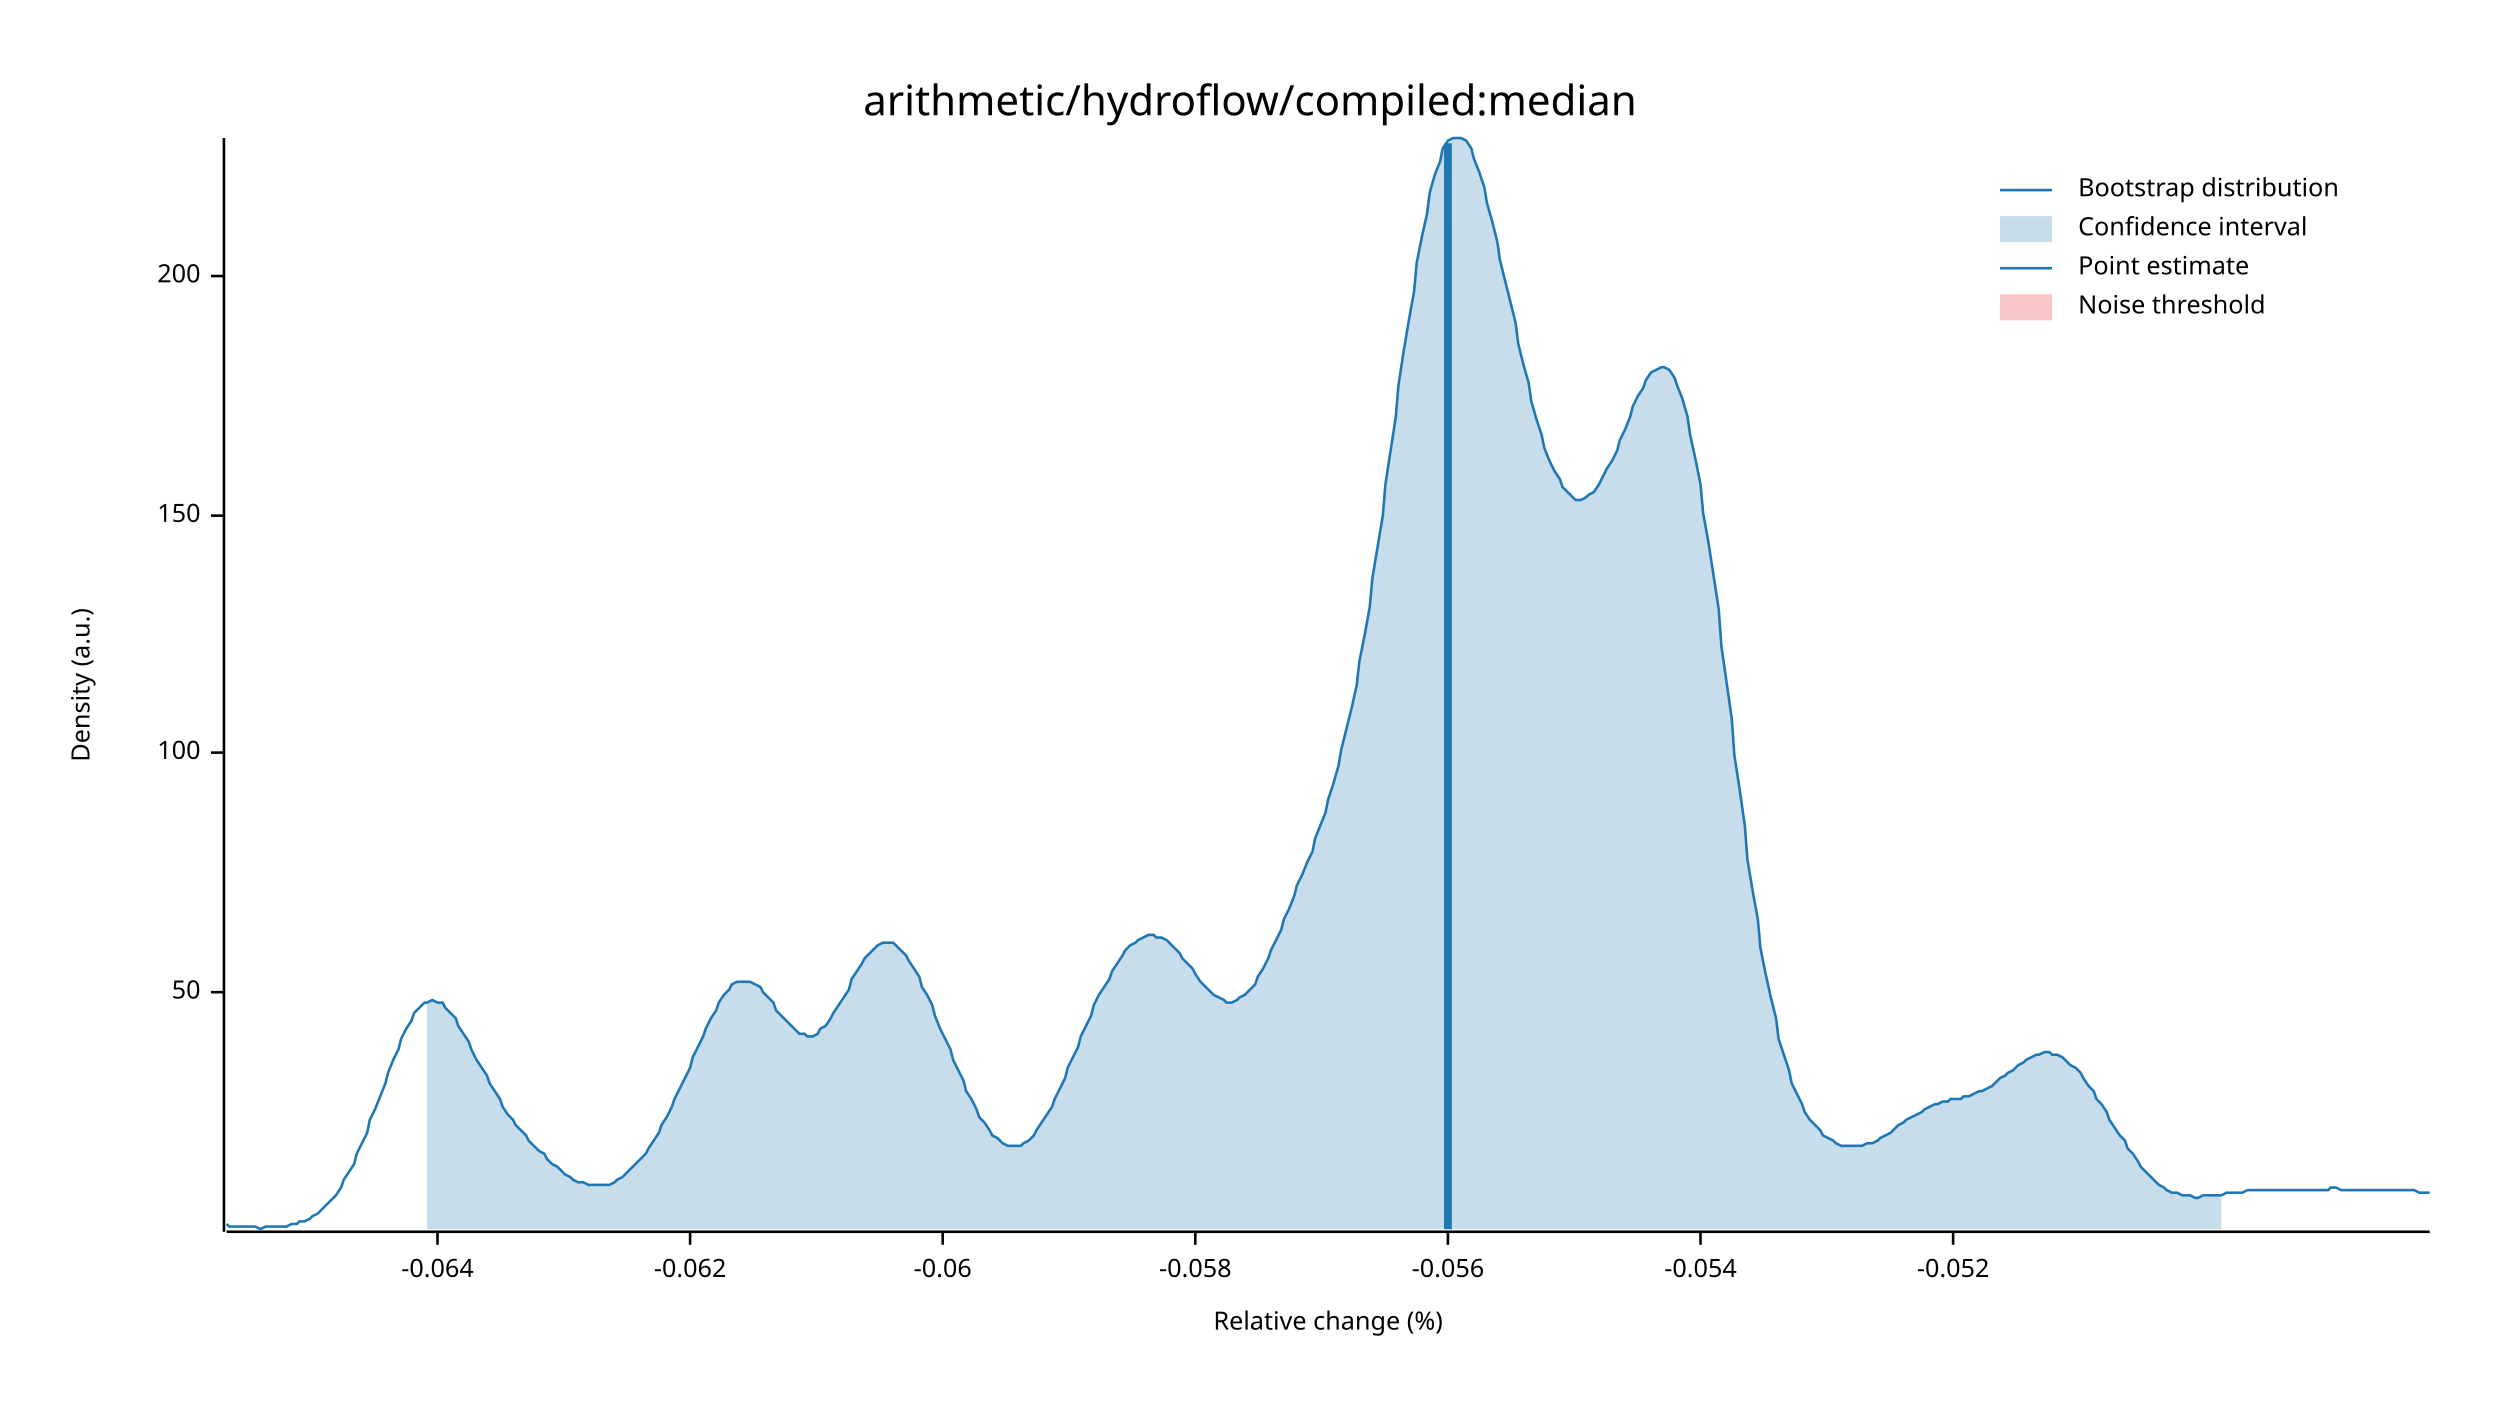
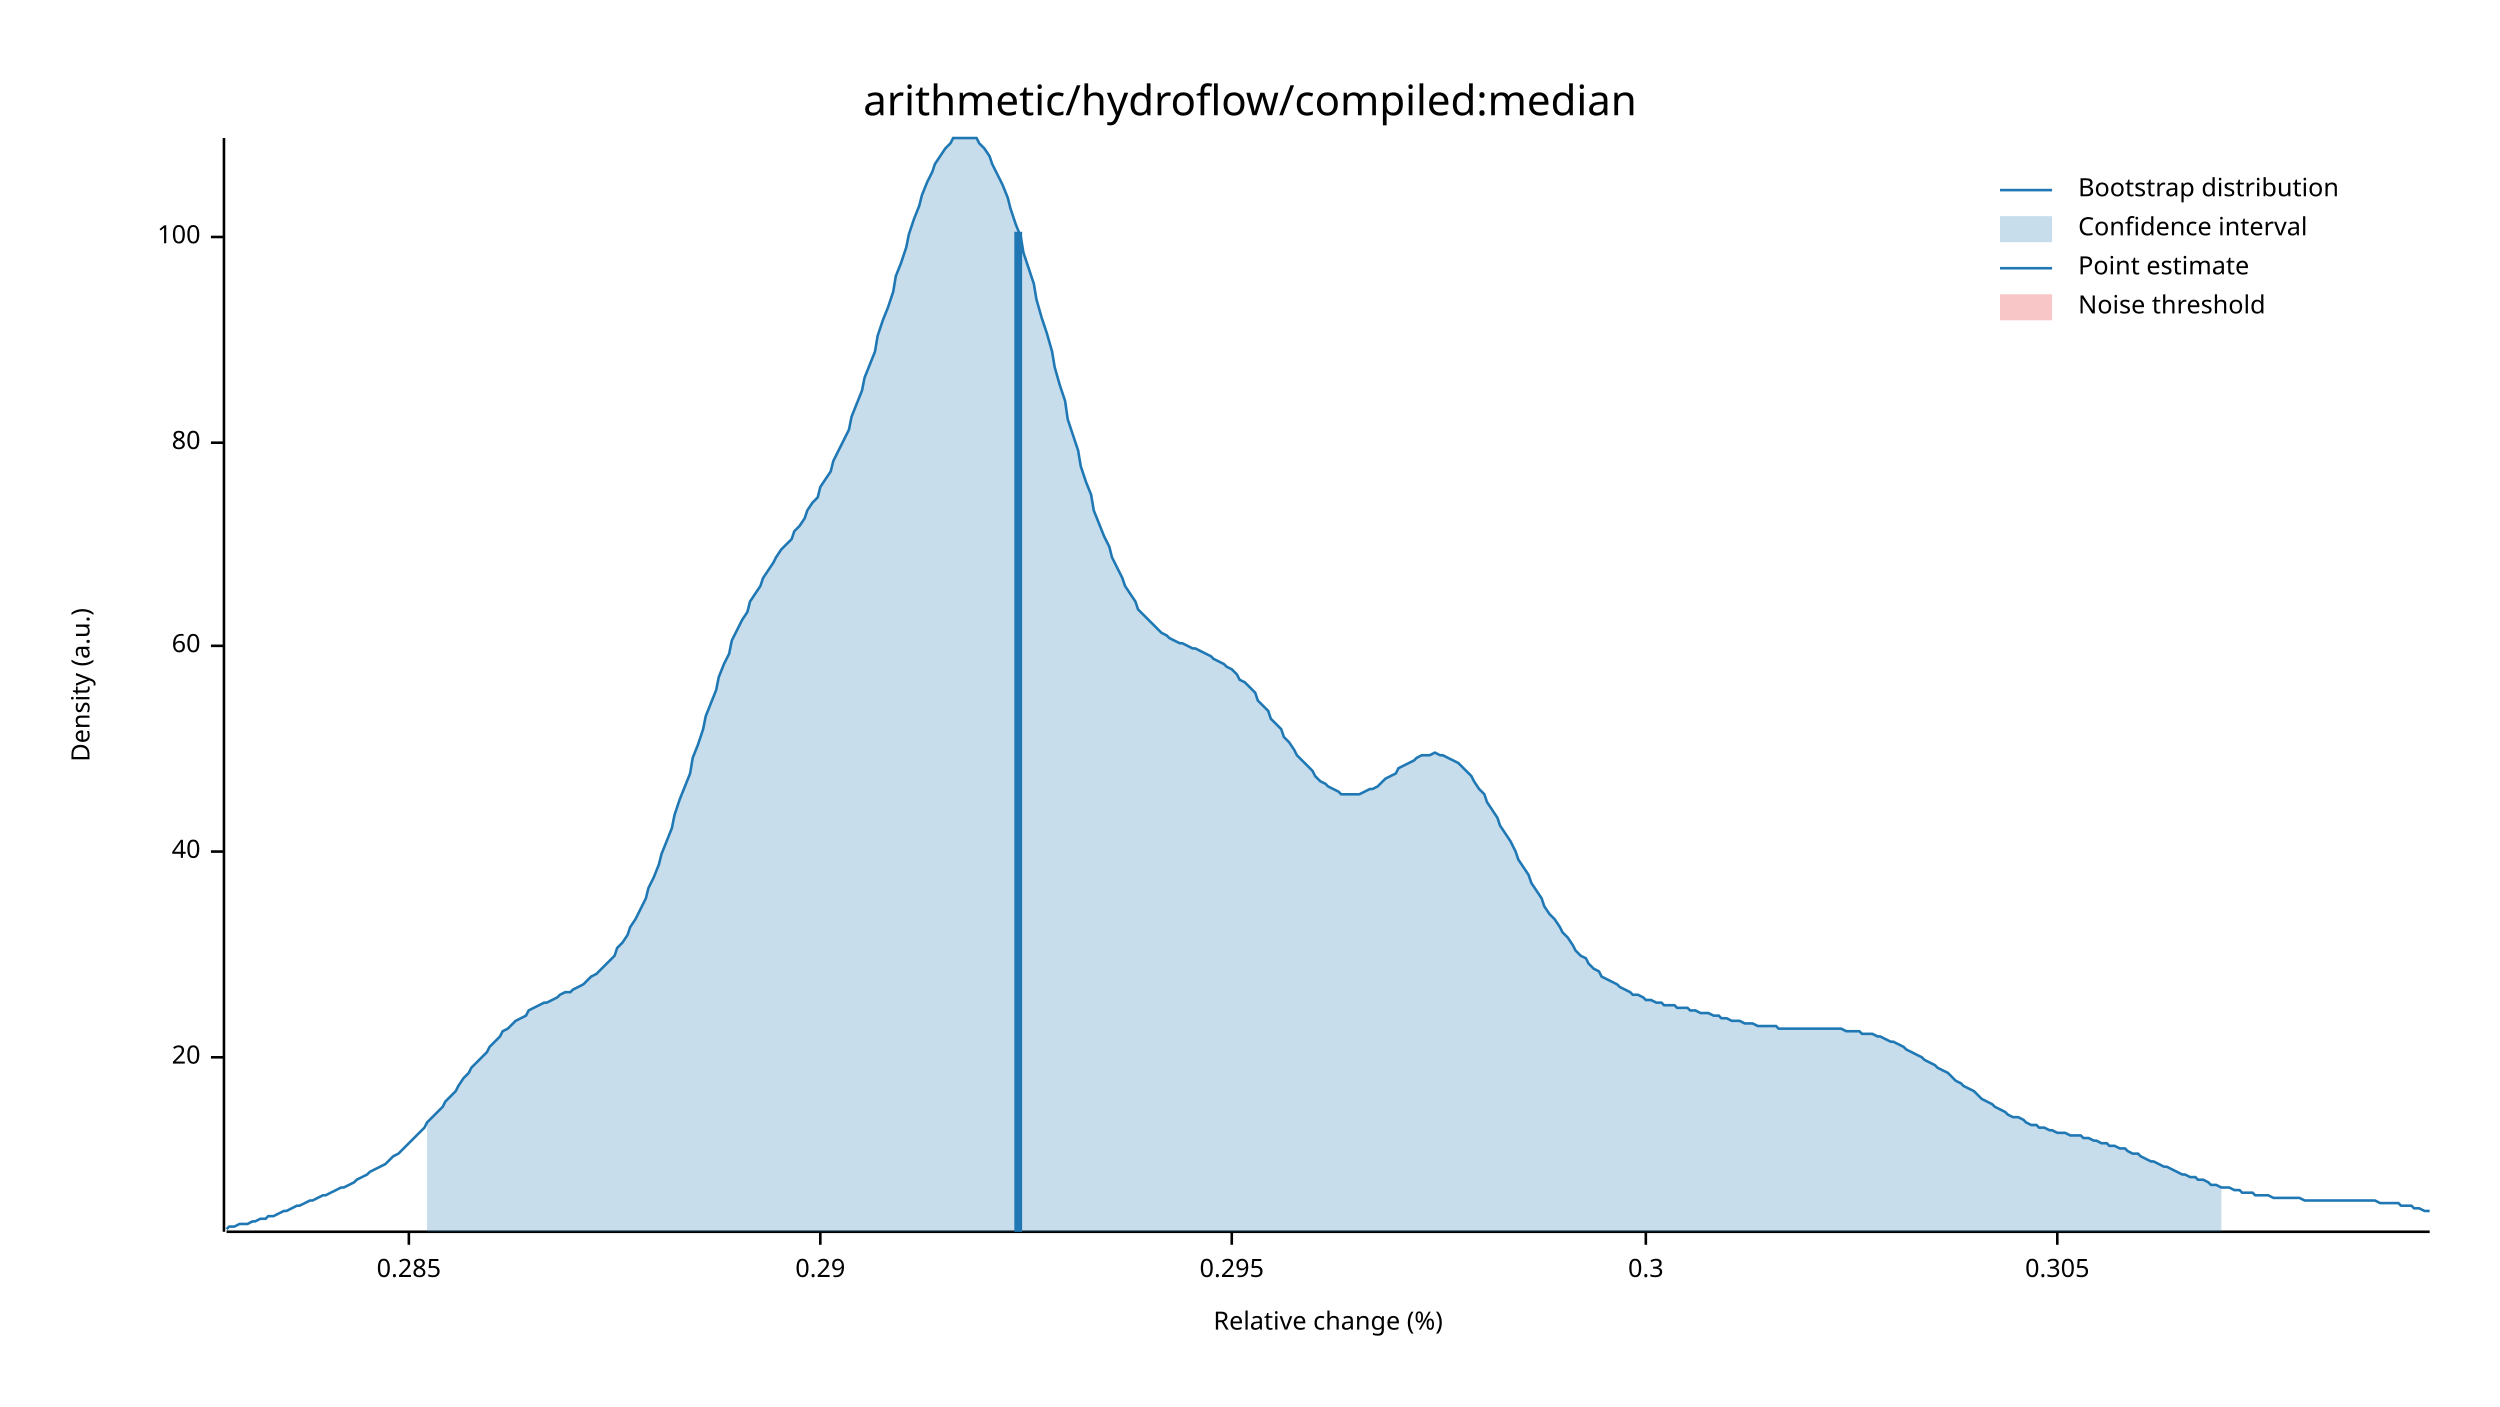
<svg xmlns="http://www.w3.org/2000/svg" width="960" height="540" viewBox="0 0 960 540">
  <text x="480" y="32" dy="0.76em" text-anchor="middle" font-family="sans-serif" font-size="16.129" opacity="1" fill="#000000">
arithmetic/hydroflow/compiled:median
</text>
  <text x="27" y="263" dy="0.76em" text-anchor="middle" font-family="sans-serif" font-size="9.677" opacity="1" fill="#000000" transform="rotate(270, 27, 263)">
Density (a.u.)
</text>
  <text x="510" y="513" dy="-0.5ex" text-anchor="middle" font-family="sans-serif" font-size="9.677" opacity="1" fill="#000000">
Relative change (%)
</text>
  <polyline fill="none" opacity="1" stroke="#000000" stroke-width="1" points="86,53 86,473 " />
-   <text x="77" y="381" dy="0.5ex" text-anchor="end" font-family="sans-serif" font-size="9.677" opacity="1" fill="#000000">
- 50
+   <text x="77" y="406" dy="0.5ex" text-anchor="end" font-family="sans-serif" font-size="9.677" opacity="1" fill="#000000">
+ 20
</text>
-   <polyline fill="none" opacity="1" stroke="#000000" stroke-width="1" points="81,381 86,381 " />
-   <text x="77" y="289" dy="0.5ex" text-anchor="end" font-family="sans-serif" font-size="9.677" opacity="1" fill="#000000">
+   <polyline fill="none" opacity="1" stroke="#000000" stroke-width="1" points="81,406 86,406 " />
+   <text x="77" y="327" dy="0.5ex" text-anchor="end" font-family="sans-serif" font-size="9.677" opacity="1" fill="#000000">
+ 40
+ </text>
+   <polyline fill="none" opacity="1" stroke="#000000" stroke-width="1" points="81,327 86,327 " />
+   <text x="77" y="248" dy="0.5ex" text-anchor="end" font-family="sans-serif" font-size="9.677" opacity="1" fill="#000000">
+ 60
+ </text>
+   <polyline fill="none" opacity="1" stroke="#000000" stroke-width="1" points="81,248 86,248 " />
+   <text x="77" y="170" dy="0.5ex" text-anchor="end" font-family="sans-serif" font-size="9.677" opacity="1" fill="#000000">
+ 80
+ </text>
+   <polyline fill="none" opacity="1" stroke="#000000" stroke-width="1" points="81,170 86,170 " />
+   <text x="77" y="91" dy="0.5ex" text-anchor="end" font-family="sans-serif" font-size="9.677" opacity="1" fill="#000000">
100
</text>
-   <polyline fill="none" opacity="1" stroke="#000000" stroke-width="1" points="81,289 86,289 " />
-   <text x="77" y="198" dy="0.5ex" text-anchor="end" font-family="sans-serif" font-size="9.677" opacity="1" fill="#000000">
- 150
+   <polyline fill="none" opacity="1" stroke="#000000" stroke-width="1" points="81,91 86,91 " />
+   <polyline fill="none" opacity="1" stroke="#000000" stroke-width="1" points="87,473 933,473 " />
+   <text x="157" y="483" dy="0.76em" text-anchor="middle" font-family="sans-serif" font-size="9.677" opacity="1" fill="#000000">
+ 0.285
</text>
-   <polyline fill="none" opacity="1" stroke="#000000" stroke-width="1" points="81,198 86,198 " />
-   <text x="77" y="106" dy="0.5ex" text-anchor="end" font-family="sans-serif" font-size="9.677" opacity="1" fill="#000000">
- 200
+   <polyline fill="none" opacity="1" stroke="#000000" stroke-width="1" points="157,473 157,478 " />
+   <text x="315" y="483" dy="0.76em" text-anchor="middle" font-family="sans-serif" font-size="9.677" opacity="1" fill="#000000">
+ 0.29
</text>
-   <polyline fill="none" opacity="1" stroke="#000000" stroke-width="1" points="81,106 86,106 " />
-   <polyline fill="none" opacity="1" stroke="#000000" stroke-width="1" points="87,473 933,473 " />
-   <text x="168" y="483" dy="0.76em" text-anchor="middle" font-family="sans-serif" font-size="9.677" opacity="1" fill="#000000">
- -0.064
+   <polyline fill="none" opacity="1" stroke="#000000" stroke-width="1" points="315,473 315,478 " />
+   <text x="473" y="483" dy="0.76em" text-anchor="middle" font-family="sans-serif" font-size="9.677" opacity="1" fill="#000000">
+ 0.295
</text>
-   <polyline fill="none" opacity="1" stroke="#000000" stroke-width="1" points="168,473 168,478 " />
-   <text x="265" y="483" dy="0.76em" text-anchor="middle" font-family="sans-serif" font-size="9.677" opacity="1" fill="#000000">
- -0.062
+   <polyline fill="none" opacity="1" stroke="#000000" stroke-width="1" points="473,473 473,478 " />
+   <text x="632" y="483" dy="0.76em" text-anchor="middle" font-family="sans-serif" font-size="9.677" opacity="1" fill="#000000">
+ 0.3
</text>
-   <polyline fill="none" opacity="1" stroke="#000000" stroke-width="1" points="265,473 265,478 " />
-   <text x="362" y="483" dy="0.76em" text-anchor="middle" font-family="sans-serif" font-size="9.677" opacity="1" fill="#000000">
- -0.06
+   <polyline fill="none" opacity="1" stroke="#000000" stroke-width="1" points="632,473 632,478 " />
+   <text x="790" y="483" dy="0.76em" text-anchor="middle" font-family="sans-serif" font-size="9.677" opacity="1" fill="#000000">
+ 0.305
</text>
-   <polyline fill="none" opacity="1" stroke="#000000" stroke-width="1" points="362,473 362,478 " />
-   <text x="459" y="483" dy="0.76em" text-anchor="middle" font-family="sans-serif" font-size="9.677" opacity="1" fill="#000000">
- -0.058
- </text>
-   <polyline fill="none" opacity="1" stroke="#000000" stroke-width="1" points="459,473 459,478 " />
-   <text x="556" y="483" dy="0.76em" text-anchor="middle" font-family="sans-serif" font-size="9.677" opacity="1" fill="#000000">
- -0.056
- </text>
-   <polyline fill="none" opacity="1" stroke="#000000" stroke-width="1" points="556,473 556,478 " />
-   <text x="653" y="483" dy="0.76em" text-anchor="middle" font-family="sans-serif" font-size="9.677" opacity="1" fill="#000000">
- -0.054
- </text>
-   <polyline fill="none" opacity="1" stroke="#000000" stroke-width="1" points="653,473 653,478 " />
-   <text x="750" y="483" dy="0.76em" text-anchor="middle" font-family="sans-serif" font-size="9.677" opacity="1" fill="#000000">
- -0.052
- </text>
-   <polyline fill="none" opacity="1" stroke="#000000" stroke-width="1" points="750,473 750,478 " />
-   <polyline fill="none" opacity="1" stroke="#1F78B4" stroke-width="1" points="87,470 88,471 90,471 92,471 93,471 95,471 97,471 98,471 100,472 102,471 103,471 105,471 107,471 109,471 110,471 112,470 114,470 115,469 117,469 119,468 120,467 122,466 124,464 125,463 127,461 129,459 131,456 132,453 134,450 136,447 137,443 139,439 141,435 142,430 144,426 146,421 148,416 149,412 151,407 153,403 154,399 156,395 158,392 159,389 161,387 163,385 164,385 166,384 168,385 170,385 171,387 173,389 175,391 176,394 178,397 180,400 181,403 183,407 185,410 187,413 188,416 190,419 192,422 193,425 195,428 197,430 198,432 200,434 202,436 203,438 205,440 207,442 209,443 210,445 212,447 214,448 215,449 217,451 219,452 220,453 222,454 224,454 226,455 227,455 229,455 231,455 232,455 234,455 236,454 237,453 239,452 241,450 242,449 244,447 246,445 248,443 249,441 251,438 253,435 254,432 256,429 258,425 259,422 261,418 263,414 265,410 266,406 268,402 270,398 271,395 273,391 275,388 276,385 278,382 280,380 281,378 283,377 285,377 287,377 288,377 290,378 292,379 293,381 295,383 297,385 298,388 300,390 302,392 304,394 305,395 307,397 309,397 310,398 312,398 314,397 315,395 317,394 319,391 320,389 322,386 324,383 326,380 327,376 329,373 331,370 332,368 334,366 336,364 337,363 339,362 341,362 343,362 344,363 346,365 348,367 349,369 351,372 353,375 354,379 356,382 358,386 359,390 361,395 363,399 365,403 366,407 368,411 370,415 371,419 373,422 375,426 376,429 378,431 380,434 381,436 383,437 385,439 387,440 388,440 390,440 392,440 393,439 395,438 397,436 398,434 400,431 402,428 404,425 405,422 407,418 409,414 410,410 412,406 414,402 415,398 417,394 419,390 420,386 422,382 424,379 426,376 427,373 429,370 431,367 432,365 434,363 436,362 437,361 439,360 441,359 443,359 444,360 446,360 448,361 449,362 451,364 453,366 454,368 456,370 458,372 459,374 461,377 463,379 465,381 466,382 468,383 470,384 471,385 473,385 475,384 476,383 478,382 480,380 482,378 483,375 485,372 487,368 488,365 490,361 492,357 493,353 495,349 497,344 498,340 500,336 502,331 504,327 505,322 507,317 509,312 510,307 512,301 514,294 515,288 517,280 519,272 521,263 522,254 524,244 526,233 527,222 529,210 531,198 532,186 534,173 536,160 537,148 539,135 541,123 543,112 544,101 546,91 548,82 549,74 551,67 553,62 554,57 556,54 558,53 560,53 561,53 563,54 565,57 566,61 568,66 570,72 571,78 573,85 575,93 576,100 578,108 580,116 582,124 583,132 585,140 587,147 588,154 590,161 592,167 593,172 595,177 597,181 599,184 600,187 602,189 604,191 605,192 607,192 609,191 610,190 612,189 614,186 615,184 617,180 619,177 621,173 622,169 624,165 626,160 627,156 629,152 631,149 632,146 634,143 636,142 638,141 639,141 641,142 643,145 644,148 646,153 648,160 649,167 651,176 653,186 654,197 656,208 658,221 660,234 661,248 663,262 665,276 666,290 668,303 670,317 671,330 673,342 675,353 676,364 678,374 680,383 682,391 683,399 685,405 687,411 688,416 690,420 692,424 693,427 695,430 697,432 699,434 700,436 702,437 704,438 705,439 707,440 709,440 710,440 712,440 714,440 715,440 717,439 719,439 721,438 722,437 724,436 726,435 727,434 729,432 731,431 732,430 734,429 736,428 738,427 739,426 741,425 743,424 744,424 746,423 748,423 749,422 751,422 753,422 754,421 756,421 758,420 760,419 761,419 763,418 765,417 766,416 768,414 770,413 771,412 773,411 775,409 777,408 778,407 780,406 782,405 783,405 785,404 787,404 788,405 790,405 792,406 793,407 795,409 797,410 799,412 800,414 802,417 804,419 805,422 807,424 809,427 810,430 812,433 814,436 816,438 817,441 819,443 821,446 822,448 824,450 826,452 827,453 829,455 831,456 832,457 834,458 836,458 838,459 839,459 841,459 843,460 844,460 846,459 848,459 849,459 851,459 853,459 855,458 856,458 858,458 860,458 861,458 863,457 865,457 866,457 868,457 870,457 871,457 873,457 875,457 877,457 878,457 880,457 882,457 883,457 885,457 887,457 888,457 890,457 892,457 894,457 895,456 897,456 899,457 900,457 902,457 904,457 905,457 907,457 909,457 910,457 912,457 914,457 916,457 917,457 919,457 921,457 922,457 924,457 926,457 927,457 929,458 931,458 933,458 " />
-   <polygon opacity="0.25" fill="#1F78B4" points="164,385 166,384 168,385 170,385 171,387 173,389 175,391 176,394 178,397 180,400 181,403 183,407 185,410 187,413 188,416 190,419 192,422 193,425 195,428 197,430 198,432 200,434 202,436 203,438 205,440 207,442 209,443 210,445 212,447 214,448 215,449 217,451 219,452 220,453 222,454 224,454 226,455 227,455 229,455 231,455 232,455 234,455 236,454 237,453 239,452 241,450 242,449 244,447 246,445 248,443 249,441 251,438 253,435 254,432 256,429 258,425 259,422 261,418 263,414 265,410 266,406 268,402 270,398 271,395 273,391 275,388 276,385 278,382 280,380 281,378 283,377 285,377 287,377 288,377 290,378 292,379 293,381 295,383 297,385 298,388 300,390 302,392 304,394 305,395 307,397 309,397 310,398 312,398 314,397 315,395 317,394 319,391 320,389 322,386 324,383 326,380 327,376 329,373 331,370 332,368 334,366 336,364 337,363 339,362 341,362 343,362 344,363 346,365 348,367 349,369 351,372 353,375 354,379 356,382 358,386 359,390 361,395 363,399 365,403 366,407 368,411 370,415 371,419 373,422 375,426 376,429 378,431 380,434 381,436 383,437 385,439 387,440 388,440 390,440 392,440 393,439 395,438 397,436 398,434 400,431 402,428 404,425 405,422 407,418 409,414 410,410 412,406 414,402 415,398 417,394 419,390 420,386 422,382 424,379 426,376 427,373 429,370 431,367 432,365 434,363 436,362 437,361 439,360 441,359 443,359 444,360 446,360 448,361 449,362 451,364 453,366 454,368 456,370 458,372 459,374 461,377 463,379 465,381 466,382 468,383 470,384 471,385 473,385 475,384 476,383 478,382 480,380 482,378 483,375 485,372 487,368 488,365 490,361 492,357 493,353 495,349 497,344 498,340 500,336 502,331 504,327 505,322 507,317 509,312 510,307 512,301 514,294 515,288 517,280 519,272 521,263 522,254 524,244 526,233 527,222 529,210 531,198 532,186 534,173 536,160 537,148 539,135 541,123 543,112 544,101 546,91 548,82 549,74 551,67 553,62 554,57 556,54 558,53 560,53 561,53 563,54 565,57 566,61 568,66 570,72 571,78 573,85 575,93 576,100 578,108 580,116 582,124 583,132 585,140 587,147 588,154 590,161 592,167 593,172 595,177 597,181 599,184 600,187 602,189 604,191 605,192 607,192 609,191 610,190 612,189 614,186 615,184 617,180 619,177 621,173 622,169 624,165 626,160 627,156 629,152 631,149 632,146 634,143 636,142 638,141 639,141 641,142 643,145 644,148 646,153 648,160 649,167 651,176 653,186 654,197 656,208 658,221 660,234 661,248 663,262 665,276 666,290 668,303 670,317 671,330 673,342 675,353 676,364 678,374 680,383 682,391 683,399 685,405 687,411 688,416 690,420 692,424 693,427 695,430 697,432 699,434 700,436 702,437 704,438 705,439 707,440 709,440 710,440 712,440 714,440 715,440 717,439 719,439 721,438 722,437 724,436 726,435 727,434 729,432 731,431 732,430 734,429 736,428 738,427 739,426 741,425 743,424 744,424 746,423 748,423 749,422 751,422 753,422 754,421 756,421 758,420 760,419 761,419 763,418 765,417 766,416 768,414 770,413 771,412 773,411 775,409 777,408 778,407 780,406 782,405 783,405 785,404 787,404 788,405 790,405 792,406 793,407 795,409 797,410 799,412 800,414 802,417 804,419 805,422 807,424 809,427 810,430 812,433 814,436 816,438 817,441 819,443 821,446 822,448 824,450 826,452 827,453 829,455 831,456 832,457 834,458 836,458 838,459 839,459 841,459 843,460 844,460 846,459 848,459 849,459 851,459 853,459 853,472 164,472 " />
-   <polyline fill="none" opacity="1" stroke="#1F78B4" stroke-width="3" points="556,472 556,55 " />
+   <polyline fill="none" opacity="1" stroke="#000000" stroke-width="1" points="790,473 790,478 " />
+   <polyline fill="none" opacity="1" stroke="#1F78B4" stroke-width="1" points="87,472 88,471 90,471 92,470 93,470 95,470 97,469 98,469 100,468 102,468 103,467 105,467 107,466 109,465 110,465 112,464 114,463 115,463 117,462 119,461 120,461 122,460 124,459 125,459 127,458 129,457 131,456 132,456 134,455 136,454 137,453 139,452 141,451 142,450 144,449 146,448 148,447 149,446 151,444 153,443 154,442 156,440 158,438 159,437 161,435 163,433 164,431 166,429 168,427 170,425 171,423 173,421 175,419 176,417 178,414 180,412 181,410 183,408 185,406 187,404 188,402 190,400 192,398 193,396 195,395 197,393 198,392 200,391 202,390 203,388 205,387 207,386 209,385 210,385 212,384 214,383 215,382 217,381 219,381 220,380 222,379 224,378 226,376 227,375 229,374 231,372 232,371 234,369 236,367 237,364 239,362 241,359 242,356 244,353 246,349 248,345 249,341 251,337 253,332 254,328 256,323 258,318 259,313 261,307 263,302 265,297 266,291 268,286 270,280 271,275 273,270 275,265 276,260 278,255 280,251 281,246 283,242 285,238 287,235 288,231 290,228 292,225 293,222 295,219 297,216 298,214 300,211 302,209 304,207 305,204 307,202 309,199 310,196 312,193 314,191 315,187 317,184 319,181 320,177 322,173 324,169 326,165 327,160 329,155 331,150 332,145 334,140 336,135 337,129 339,123 341,118 343,112 344,106 346,101 348,95 349,90 351,84 353,79 354,75 356,70 358,66 359,63 361,60 363,57 365,55 366,53 368,53 370,53 371,53 373,53 375,53 376,55 378,57 380,60 381,63 383,67 385,71 387,76 388,80 390,86 392,91 393,97 395,103 397,109 398,115 400,122 402,128 404,135 405,141 407,148 409,154 410,161 412,167 414,173 415,179 417,185 419,190 420,196 422,201 424,206 426,210 427,214 429,218 431,222 432,225 434,228 436,231 437,234 439,236 441,238 443,240 444,241 446,243 448,244 449,245 451,246 453,247 454,247 456,248 458,249 459,249 461,250 463,251 465,252 466,253 468,254 470,255 471,256 473,257 475,259 476,261 478,262 480,264 482,266 483,269 485,271 487,273 488,276 490,278 492,280 493,283 495,285 497,288 498,290 500,292 502,294 504,296 505,298 507,300 509,301 510,302 512,303 514,304 515,305 517,305 519,305 521,305 522,305 524,304 526,303 527,303 529,302 531,300 532,299 534,298 536,297 537,295 539,294 541,293 543,292 544,291 546,290 548,290 549,290 551,289 553,290 554,290 556,291 558,292 560,293 561,294 563,296 565,298 566,300 568,303 570,305 571,308 573,311 575,314 576,317 578,320 580,323 582,327 583,330 585,333 587,336 588,339 590,342 592,345 593,348 595,351 597,353 599,356 600,358 602,360 604,363 605,365 607,367 609,368 610,370 612,372 614,373 615,375 617,376 619,377 621,378 622,379 624,380 626,381 627,382 629,382 631,383 632,384 634,384 636,385 638,385 639,386 641,386 643,386 644,387 646,387 648,387 649,388 651,388 653,389 654,389 656,389 658,390 660,390 661,391 663,391 665,392 666,392 668,392 670,393 671,393 673,393 675,394 676,394 678,394 680,394 682,394 683,395 685,395 687,395 688,395 690,395 692,395 693,395 695,395 697,395 699,395 700,395 702,395 704,395 705,395 707,395 709,396 710,396 712,396 714,396 715,397 717,397 719,397 721,398 722,398 724,399 726,400 727,400 729,401 731,402 732,403 734,404 736,405 738,406 739,407 741,408 743,409 744,410 746,411 748,412 749,413 751,415 753,416 754,417 756,418 758,419 760,421 761,422 763,423 765,424 766,425 768,426 770,427 771,428 773,429 775,429 777,430 778,431 780,432 782,432 783,433 785,433 787,434 788,434 790,435 792,435 793,435 795,436 797,436 799,436 800,437 802,437 804,438 805,438 807,439 809,439 810,440 812,440 814,441 816,441 817,442 819,443 821,443 822,444 824,445 826,446 827,446 829,447 831,448 832,448 834,449 836,450 838,451 839,451 841,452 843,452 844,453 846,453 848,454 849,455 851,455 853,456 855,456 856,456 858,457 860,457 861,458 863,458 865,458 866,459 868,459 870,459 871,459 873,460 875,460 877,460 878,460 880,460 882,460 883,460 885,461 887,461 888,461 890,461 892,461 894,461 895,461 897,461 899,461 900,461 902,461 904,461 905,461 907,461 909,461 910,461 912,461 914,462 916,462 917,462 919,462 921,462 922,463 924,463 926,463 927,464 929,464 931,465 933,465 " />
+   <polygon opacity="0.25" fill="#1F78B4" points="164,431 166,429 168,427 170,425 171,423 173,421 175,419 176,417 178,414 180,412 181,410 183,408 185,406 187,404 188,402 190,400 192,398 193,396 195,395 197,393 198,392 200,391 202,390 203,388 205,387 207,386 209,385 210,385 212,384 214,383 215,382 217,381 219,381 220,380 222,379 224,378 226,376 227,375 229,374 231,372 232,371 234,369 236,367 237,364 239,362 241,359 242,356 244,353 246,349 248,345 249,341 251,337 253,332 254,328 256,323 258,318 259,313 261,307 263,302 265,297 266,291 268,286 270,280 271,275 273,270 275,265 276,260 278,255 280,251 281,246 283,242 285,238 287,235 288,231 290,228 292,225 293,222 295,219 297,216 298,214 300,211 302,209 304,207 305,204 307,202 309,199 310,196 312,193 314,191 315,187 317,184 319,181 320,177 322,173 324,169 326,165 327,160 329,155 331,150 332,145 334,140 336,135 337,129 339,123 341,118 343,112 344,106 346,101 348,95 349,90 351,84 353,79 354,75 356,70 358,66 359,63 361,60 363,57 365,55 366,53 368,53 370,53 371,53 373,53 375,53 376,55 378,57 380,60 381,63 383,67 385,71 387,76 388,80 390,86 392,91 393,97 395,103 397,109 398,115 400,122 402,128 404,135 405,141 407,148 409,154 410,161 412,167 414,173 415,179 417,185 419,190 420,196 422,201 424,206 426,210 427,214 429,218 431,222 432,225 434,228 436,231 437,234 439,236 441,238 443,240 444,241 446,243 448,244 449,245 451,246 453,247 454,247 456,248 458,249 459,249 461,250 463,251 465,252 466,253 468,254 470,255 471,256 473,257 475,259 476,261 478,262 480,264 482,266 483,269 485,271 487,273 488,276 490,278 492,280 493,283 495,285 497,288 498,290 500,292 502,294 504,296 505,298 507,300 509,301 510,302 512,303 514,304 515,305 517,305 519,305 521,305 522,305 524,304 526,303 527,303 529,302 531,300 532,299 534,298 536,297 537,295 539,294 541,293 543,292 544,291 546,290 548,290 549,290 551,289 553,290 554,290 556,291 558,292 560,293 561,294 563,296 565,298 566,300 568,303 570,305 571,308 573,311 575,314 576,317 578,320 580,323 582,327 583,330 585,333 587,336 588,339 590,342 592,345 593,348 595,351 597,353 599,356 600,358 602,360 604,363 605,365 607,367 609,368 610,370 612,372 614,373 615,375 617,376 619,377 621,378 622,379 624,380 626,381 627,382 629,382 631,383 632,384 634,384 636,385 638,385 639,386 641,386 643,386 644,387 646,387 648,387 649,388 651,388 653,389 654,389 656,389 658,390 660,390 661,391 663,391 665,392 666,392 668,392 670,393 671,393 673,393 675,394 676,394 678,394 680,394 682,394 683,395 685,395 687,395 688,395 690,395 692,395 693,395 695,395 697,395 699,395 700,395 702,395 704,395 705,395 707,395 709,396 710,396 712,396 714,396 715,397 717,397 719,397 721,398 722,398 724,399 726,400 727,400 729,401 731,402 732,403 734,404 736,405 738,406 739,407 741,408 743,409 744,410 746,411 748,412 749,413 751,415 753,416 754,417 756,418 758,419 760,421 761,422 763,423 765,424 766,425 768,426 770,427 771,428 773,429 775,429 777,430 778,431 780,432 782,432 783,433 785,433 787,434 788,434 790,435 792,435 793,435 795,436 797,436 799,436 800,437 802,437 804,438 805,438 807,439 809,439 810,440 812,440 814,441 816,441 817,442 819,443 821,443 822,444 824,445 826,446 827,446 829,447 831,448 832,448 834,449 836,450 838,451 839,451 841,452 843,452 844,453 846,453 848,454 849,455 851,455 853,456 853,473 164,473 " />
+   <polyline fill="none" opacity="1" stroke="#1F78B4" stroke-width="3" points="391,473 391,89 " />
  <rect x="510" y="53" width="0" height="419" opacity="0.1" fill="#E31A1C" stroke="none" />
  <text x="798" y="68" dy="0.76em" text-anchor="start" font-family="sans-serif" font-size="9.677" opacity="1" fill="#000000">
Bootstrap distribution
</text>
  <text x="798" y="83" dy="0.76em" text-anchor="start" font-family="sans-serif" font-size="9.677" opacity="1" fill="#000000">
Confidence interval
</text>
  <text x="798" y="98" dy="0.76em" text-anchor="start" font-family="sans-serif" font-size="9.677" opacity="1" fill="#000000">
Point estimate
</text>
  <text x="798" y="113" dy="0.76em" text-anchor="start" font-family="sans-serif" font-size="9.677" opacity="1" fill="#000000">
Noise threshold
</text>
  <polyline fill="none" opacity="1" stroke="#1F78B4" stroke-width="1" points="768,73 788,73 " />
  <rect x="768" y="83" width="20" height="10" opacity="0.25" fill="#1F78B4" stroke="none" />
  <polyline fill="none" opacity="1" stroke="#1F78B4" stroke-width="1" points="768,103 788,103 " />
  <rect x="768" y="113" width="20" height="10" opacity="0.25" fill="#E31A1C" stroke="none" />
</svg>
